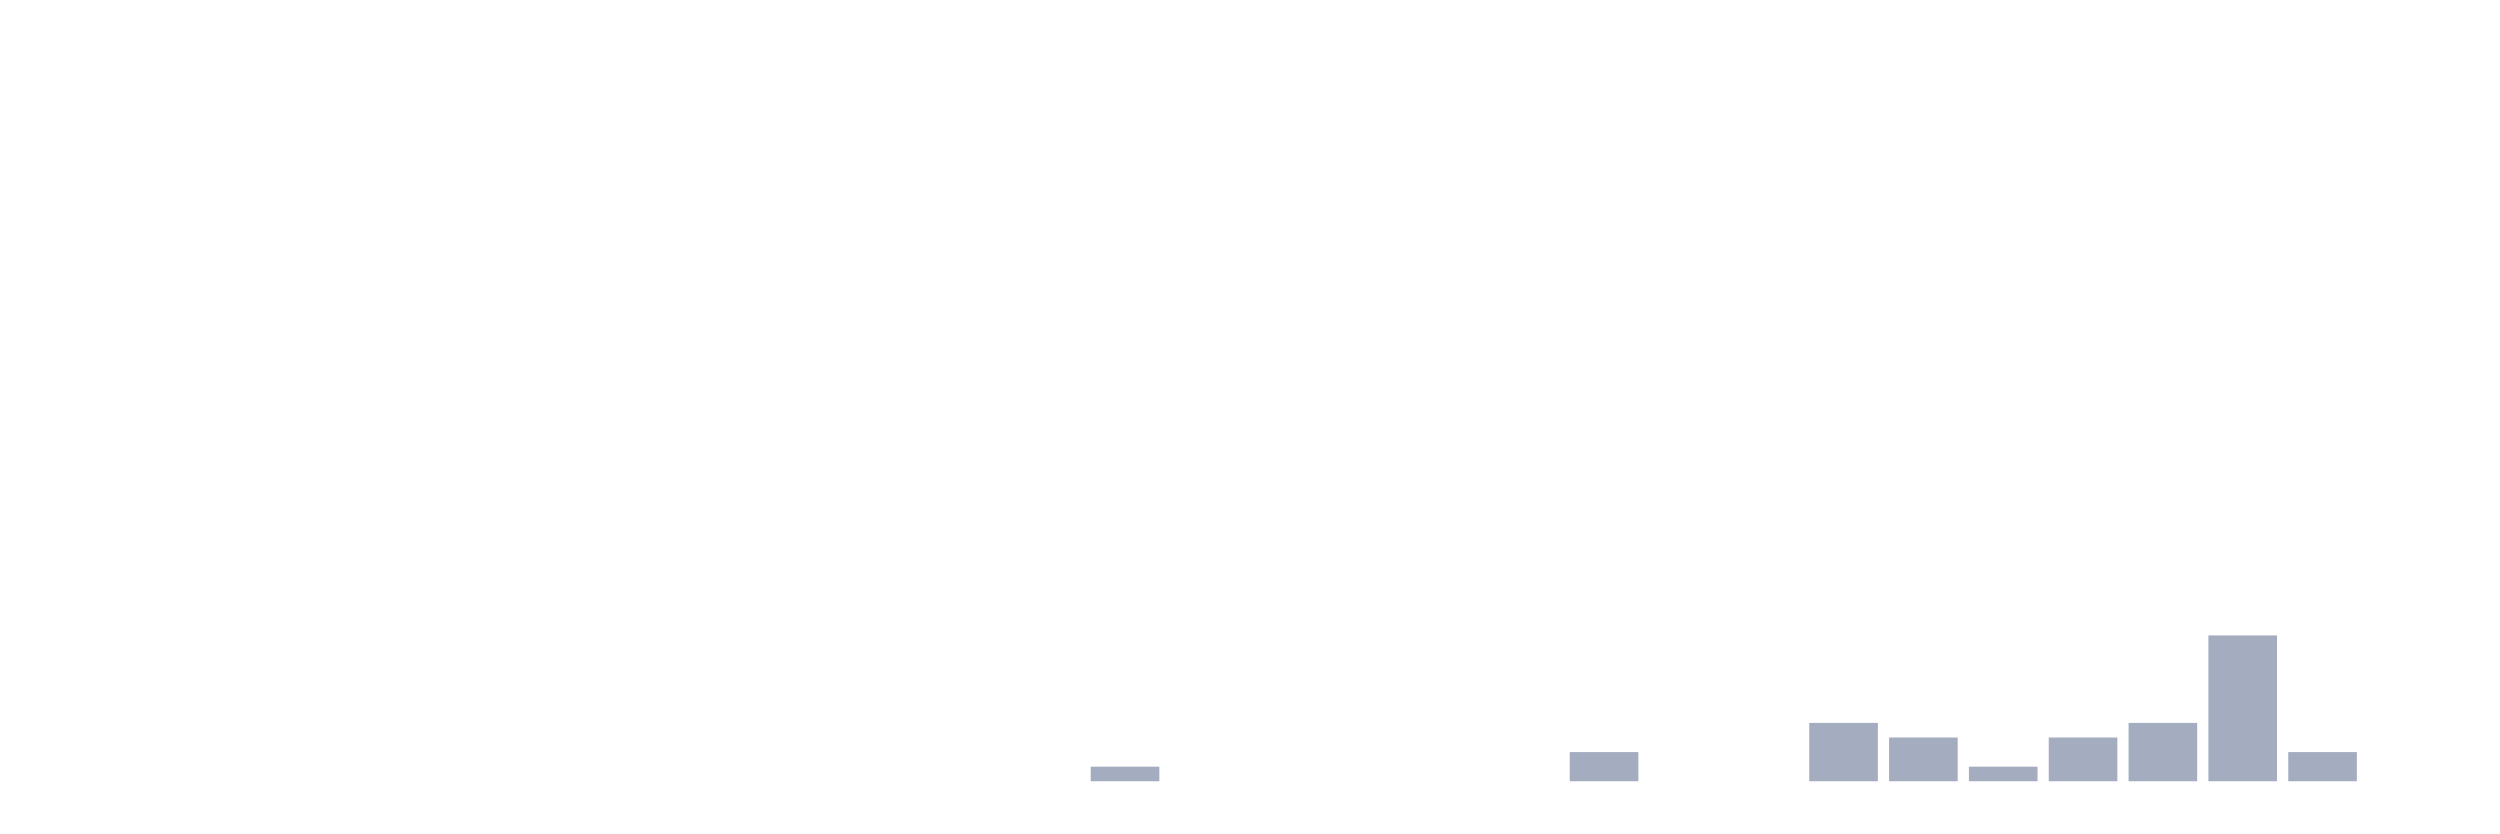
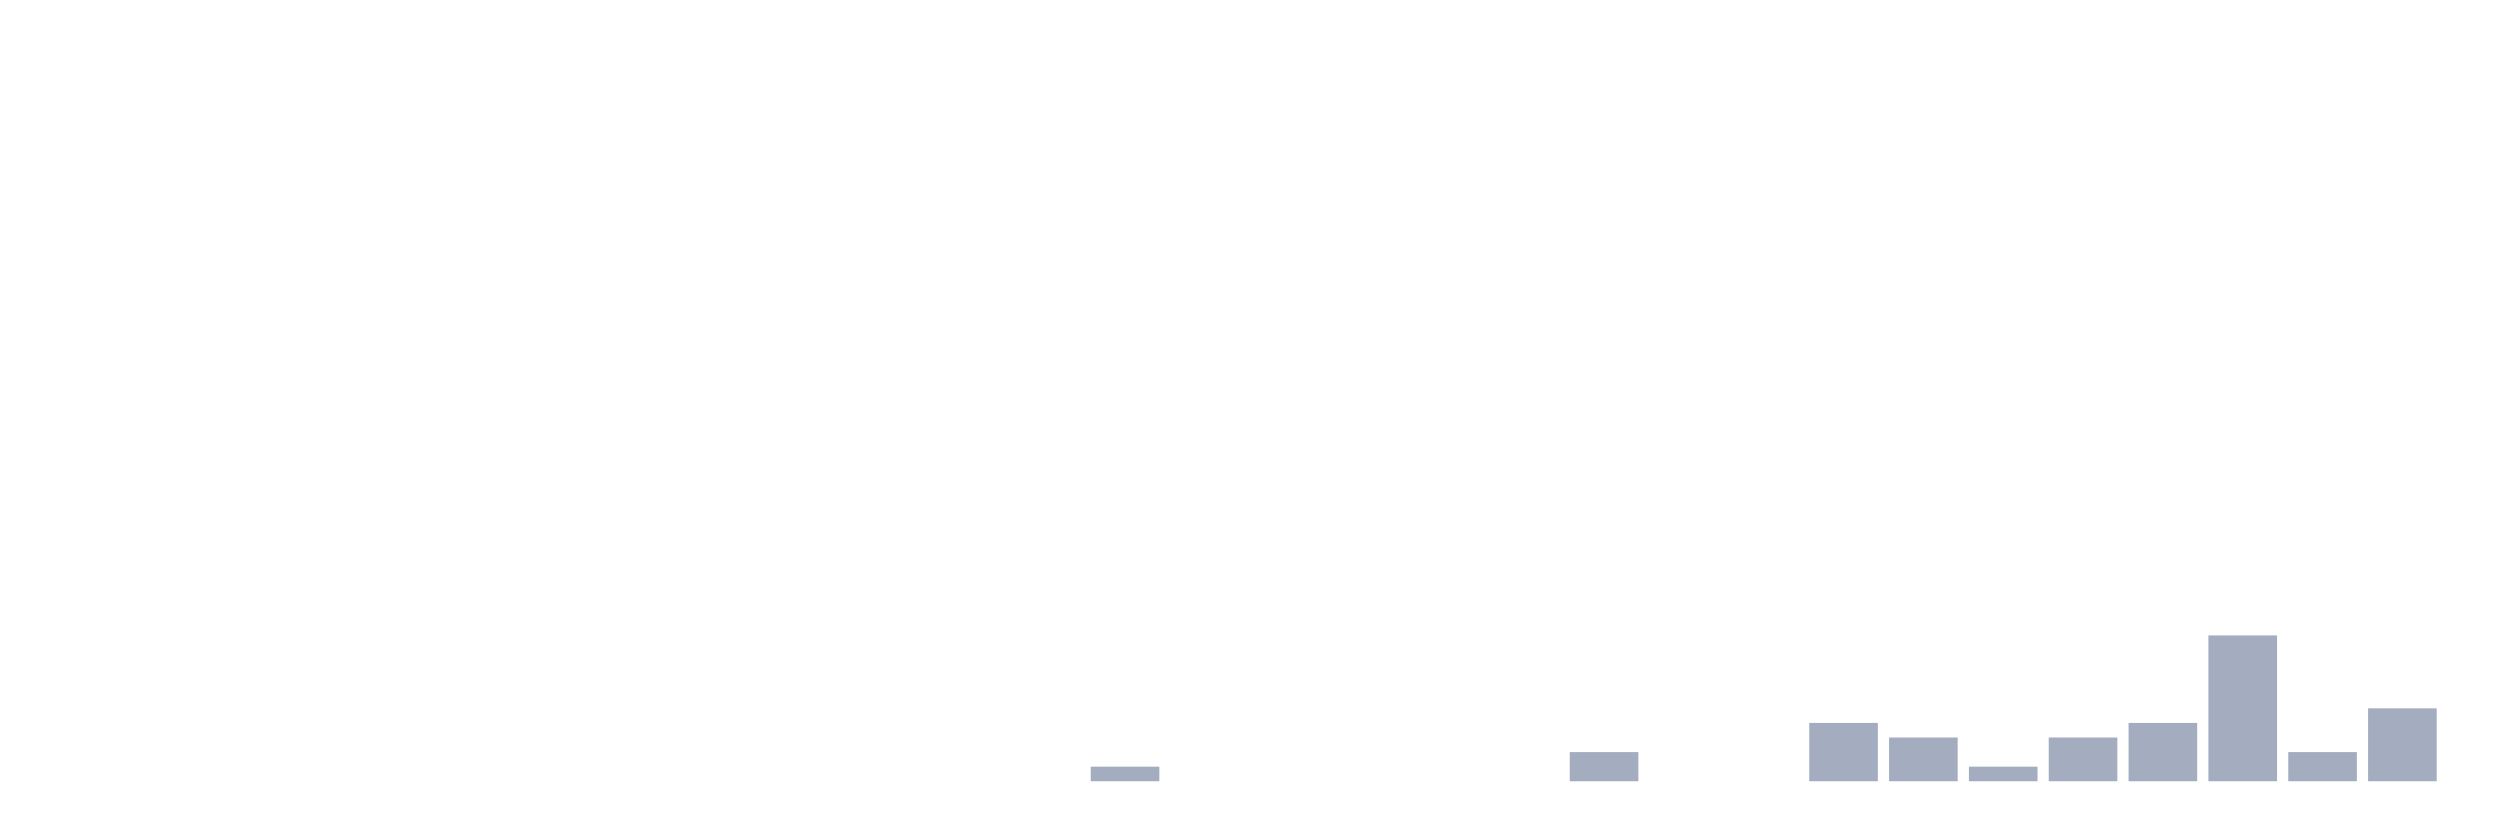
<svg xmlns="http://www.w3.org/2000/svg" viewBox="0 0 480 160">
  <g transform="translate(10,10)">
    <rect class="bar" x="0.153" width="13.175" y="140" height="0" fill="rgb(164,173,192)" />
    <rect class="bar" x="15.482" width="13.175" y="140" height="0" fill="rgb(164,173,192)" />
    <rect class="bar" x="30.81" width="13.175" y="140" height="0" fill="rgb(164,173,192)" />
    <rect class="bar" x="46.138" width="13.175" y="140" height="0" fill="rgb(164,173,192)" />
    <rect class="bar" x="61.466" width="13.175" y="140" height="0" fill="rgb(164,173,192)" />
    <rect class="bar" x="76.794" width="13.175" y="140" height="0" fill="rgb(164,173,192)" />
    <rect class="bar" x="92.123" width="13.175" y="140" height="0" fill="rgb(164,173,192)" />
    <rect class="bar" x="107.451" width="13.175" y="140" height="0" fill="rgb(164,173,192)" />
    <rect class="bar" x="122.779" width="13.175" y="140" height="0" fill="rgb(164,173,192)" />
    <rect class="bar" x="138.107" width="13.175" y="140" height="0" fill="rgb(164,173,192)" />
    <rect class="bar" x="153.436" width="13.175" y="140" height="0" fill="rgb(164,173,192)" />
    <rect class="bar" x="168.764" width="13.175" y="140" height="0" fill="rgb(164,173,192)" />
    <rect class="bar" x="184.092" width="13.175" y="140" height="0" fill="rgb(164,173,192)" />
    <rect class="bar" x="199.42" width="13.175" y="137.2" height="2.8" fill="rgb(164,173,192)" />
    <rect class="bar" x="214.748" width="13.175" y="140" height="0" fill="rgb(164,173,192)" />
    <rect class="bar" x="230.077" width="13.175" y="140" height="0" fill="rgb(164,173,192)" />
    <rect class="bar" x="245.405" width="13.175" y="140" height="0" fill="rgb(164,173,192)" />
    <rect class="bar" x="260.733" width="13.175" y="140" height="0" fill="rgb(164,173,192)" />
    <rect class="bar" x="276.061" width="13.175" y="140" height="0" fill="rgb(164,173,192)" />
    <rect class="bar" x="291.39" width="13.175" y="134.4" height="5.6" fill="rgb(164,173,192)" />
    <rect class="bar" x="306.718" width="13.175" y="140" height="0" fill="rgb(164,173,192)" />
    <rect class="bar" x="322.046" width="13.175" y="140" height="0" fill="rgb(164,173,192)" />
    <rect class="bar" x="337.374" width="13.175" y="128.8" height="11.2" fill="rgb(164,173,192)" />
    <rect class="bar" x="352.702" width="13.175" y="131.6" height="8.4" fill="rgb(164,173,192)" />
    <rect class="bar" x="368.031" width="13.175" y="137.2" height="2.8" fill="rgb(164,173,192)" />
    <rect class="bar" x="383.359" width="13.175" y="131.6" height="8.4" fill="rgb(164,173,192)" />
    <rect class="bar" x="398.687" width="13.175" y="128.8" height="11.2" fill="rgb(164,173,192)" />
    <rect class="bar" x="414.015" width="13.175" y="112" height="28" fill="rgb(164,173,192)" />
    <rect class="bar" x="429.344" width="13.175" y="134.4" height="5.6" fill="rgb(164,173,192)" />
-     <rect class="bar" x="444.672" width="13.175" y="140" height="0" fill="rgb(164,173,192)" />
+     <rect class="bar" x="444.672" width="13.175" y="126" height="14" fill="rgb(164,173,192)" />
  </g>
</svg>
